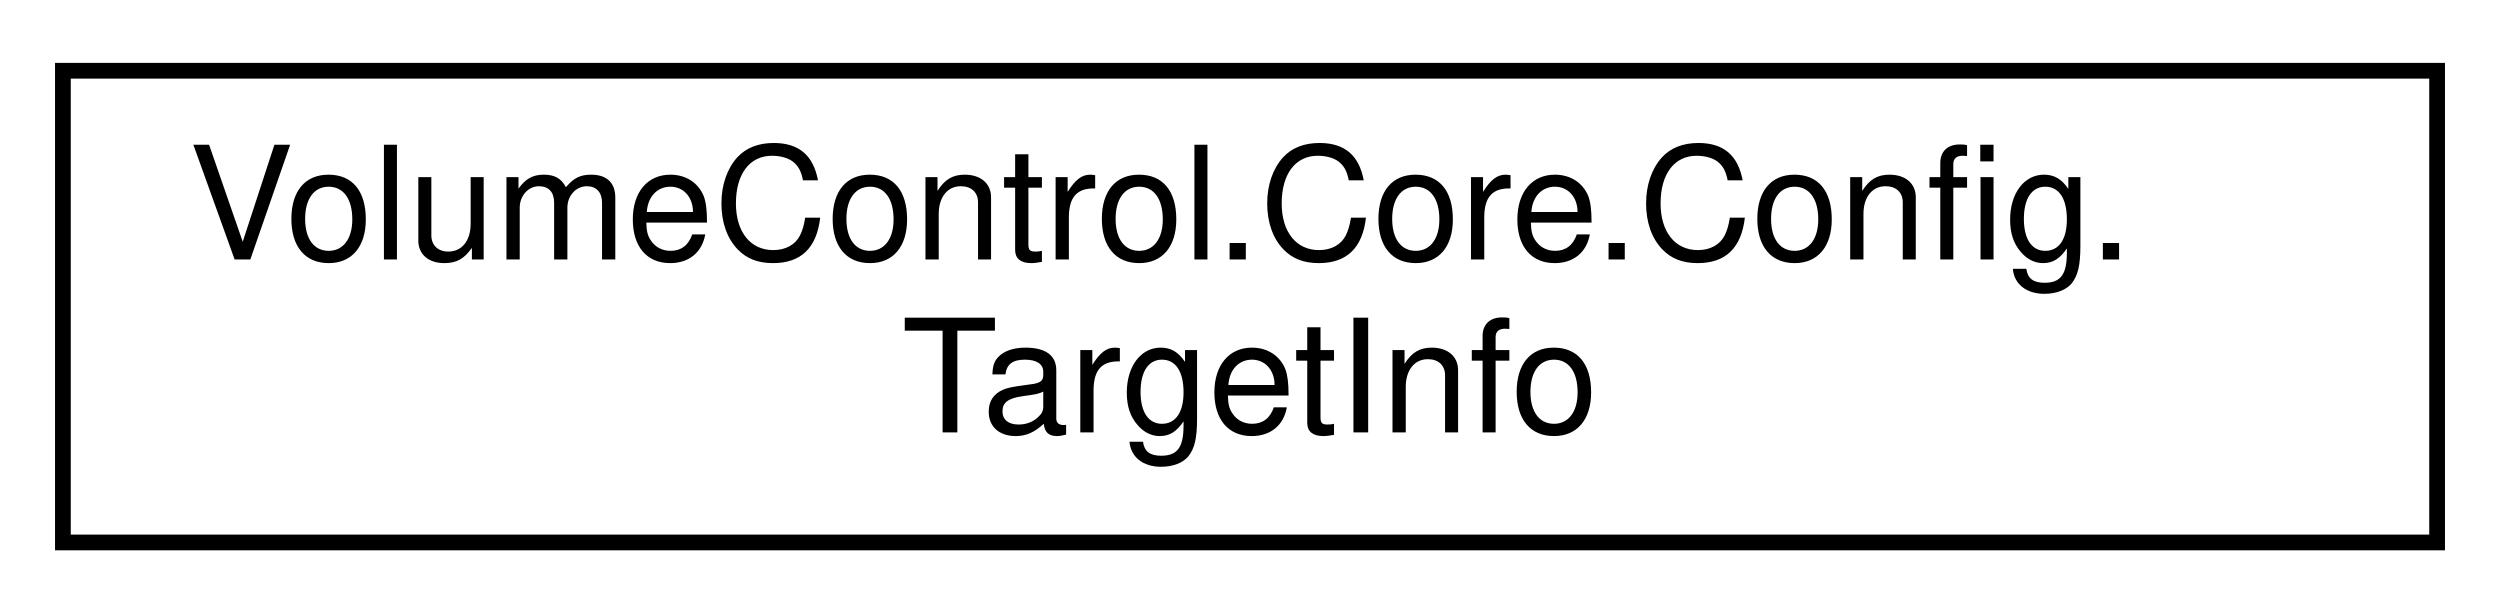
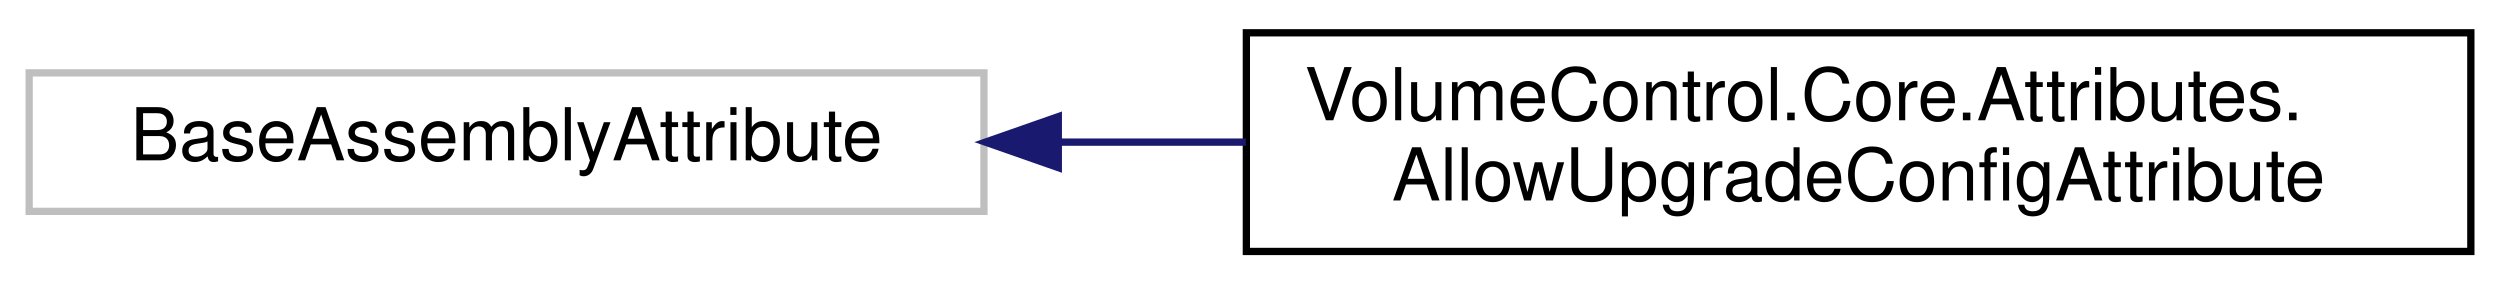
- <svg xmlns="http://www.w3.org/2000/svg" xmlns:xlink="http://www.w3.org/1999/xlink" width="159pt" height="39pt" viewBox="0.00 0.00 159.00 39.00">
+ <svg xmlns="http://www.w3.org/2000/svg" xmlns:xlink="http://www.w3.org/1999/xlink" width="343pt" height="39pt" viewBox="0.00 0.00 343.00 39.00">
  <g id="graph0" class="graph" transform="scale(1 1) rotate(0) translate(4 35)">
    <g id="node1" class="node">
      <g id="a_node1">
-         <a xlink:href="struct_volume_control_1_1_core_1_1_config_1_1_target_info.html" target="_top" xlink:title="Contains metadata for saving audio sessions to and from the config">
-           <polygon fill="none" stroke="black" points="0,-0.5 0,-30.5 151,-30.5 151,-0.5 0,-0.5" />
-           <text text-anchor="start" x="8" y="-18.5" font-family="Helvetica,sans-Serif" font-size="10.00">VolumeControl.Core.Config.</text>
-           <text text-anchor="middle" x="75.5" y="-7.5" font-family="Helvetica,sans-Serif" font-size="10.00">TargetInfo</text>
+         <a xlink:title=" ">
+           <polygon fill="none" stroke="#bfbfbf" points="0,-6 0,-25 131,-25 131,-6 0,-6" />
+           <text text-anchor="middle" x="65.5" y="-13" font-family="Helvetica,sans-Serif" font-size="10.00">BaseAssemblyAttribute</text>
        </a>
      </g>
    </g>
+     <g id="node2" class="node">
+       <g id="a_node2">
+         <a xlink:href="class_volume_control_1_1_core_1_1_attributes_1_1_allow_upgrade_config_attribute.html" target="_top" xlink:title="This attribute can be attached to assemblies to indicate that any contained configuration files shoul...">
+           <polygon fill="none" stroke="black" points="167,-0.5 167,-30.5 335,-30.5 335,-0.5 167,-0.5" />
+           <text text-anchor="start" x="175" y="-18.5" font-family="Helvetica,sans-Serif" font-size="10.00">VolumeControl.Core.Attributes.</text>
+           <text text-anchor="middle" x="251" y="-7.5" font-family="Helvetica,sans-Serif" font-size="10.00">AllowUpgradeConfigAttribute</text>
+         </a>
+       </g>
+     </g>
+     <g id="edge1" class="edge">
+       <path fill="none" stroke="midnightblue" d="M141.35,-15.5C149.78,-15.5 158.4,-15.5 166.92,-15.5" />
+       <polygon fill="midnightblue" stroke="midnightblue" points="141.2,-12 131.2,-15.5 141.2,-19 141.2,-12" />
+     </g>
  </g>
</svg>
